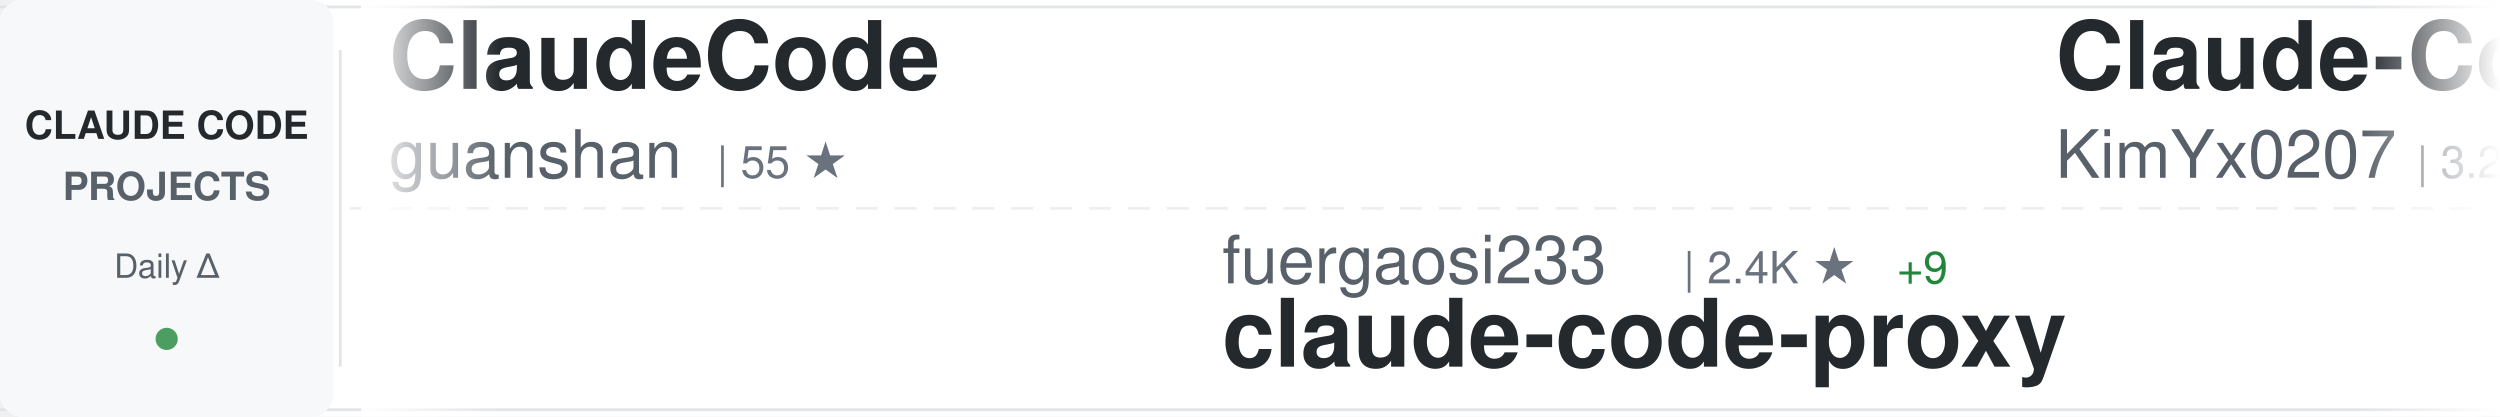
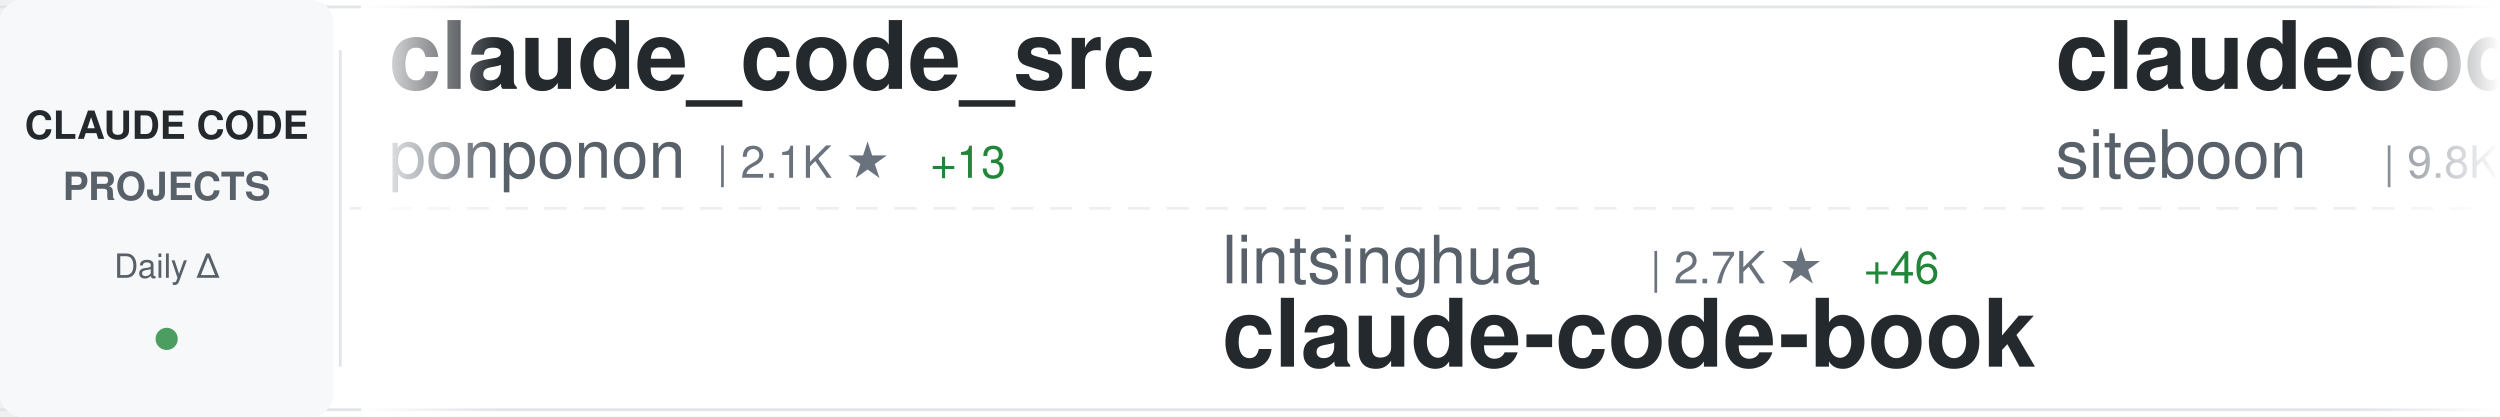
<svg xmlns="http://www.w3.org/2000/svg" width="900" height="150">
  <defs>
    <linearGradient id="awesomeLeftFade" x1="0%" y1="0%" x2="100%" y2="0%">
      <stop offset="0%" style="stop-color:#ffffff;stop-opacity:1" />
      <stop offset="100%" style="stop-color:#ffffff;stop-opacity:0" />
    </linearGradient>
    <linearGradient id="awesomeRightFade" x1="0%" y1="0%" x2="100%" y2="0%">
      <stop offset="0%" style="stop-color:#ffffff;stop-opacity:0" />
      <stop offset="100%" style="stop-color:#ffffff;stop-opacity:1" />
    </linearGradient>
  </defs>
  <rect width="900" height="150" fill="#ffffff" rx="8" />
  <rect x="0" y="2" width="900" height="1" fill="#e1e4e8" />
  <rect x="0" y="147" width="900" height="1" fill="#e1e4e8" />
  <line x1="0" y1="75" x2="900" y2="75" stroke="#e1e4e8" stroke-width="1" stroke-dasharray="8 6" opacity="0.6" />
  <rect x="0" y="0" width="120" height="150" fill="#f6f8fa" rx="8" />
  <text x="60" y="50" font-family="-apple-system, BlinkMacSystemFont, 'Segoe UI', Helvetica, Arial, sans-serif" font-size="14" font-weight="600" fill="#24292e" text-anchor="middle">CLAUDE CODE</text>
  <text x="60" y="72" font-family="-apple-system, BlinkMacSystemFont, 'Segoe UI', Helvetica, Arial, sans-serif" font-size="14" font-weight="600" fill="#586069" text-anchor="middle">PROJECTS</text>
  <text x="60" y="100" font-family="-apple-system, BlinkMacSystemFont, 'Segoe UI', Helvetica, Arial, sans-serif" font-size="12" font-weight="500" fill="#586069" text-anchor="middle">Daily Δ</text>
  <circle cx="60" cy="122" r="4" fill="#22863a" opacity="0.8" />
  <rect x="122" y="18" width="1" height="114" fill="#e1e4e8" />
  <clipPath id="awesomeTickerClip">
    <rect x="130" y="0" width="770" height="150" />
  </clipPath>
  <g clip-path="url(#awesomeTickerClip)">
    <g id="awesomeTickerItems">
      <animateTransform attributeName="transform" attributeType="XML" type="translate" from="0 0" to="-3000 0" dur="54s" repeatCount="indefinite" />
      <g transform="translate(0, 0)">
-         <text x="140" y="32" font-family="-apple-system, BlinkMacSystemFont, 'Segoe UI', Helvetica, Arial, sans-serif" font-size="34" font-weight="600" fill="#24292e">ClaudeCode</text>
-         <text x="140" y="64" font-family="-apple-system, BlinkMacSystemFont, 'Segoe UI', Helvetica, Arial, sans-serif" font-size="24" font-weight="400" fill="#586069">guanshan</text>
-         <text x="258" y="64" font-family="-apple-system, BlinkMacSystemFont, 'Segoe UI', Helvetica, Arial, sans-serif" font-size="16" font-weight="500" fill="#6a737d">| 55 ★</text>
+         <text x="140" y="32" font-family="-apple-system, BlinkMacSystemFont, 'Segoe UI', Helvetica, Arial, sans-serif" font-size="34" font-weight="600" fill="#24292e">claude_code_src</text>
+         <text x="140" y="64" font-family="-apple-system, BlinkMacSystemFont, 'Segoe UI', Helvetica, Arial, sans-serif" font-size="24" font-weight="400" fill="#586069">ponponon</text>
+         <text x="258" y="64" font-family="-apple-system, BlinkMacSystemFont, 'Segoe UI', Helvetica, Arial, sans-serif" font-size="16" font-weight="500" fill="#6a737d">| 2.1K ★</text>
+         <text x="335" y="64" font-family="-apple-system, BlinkMacSystemFont, 'Segoe UI', Helvetica, Arial, sans-serif" font-size="16" font-weight="500" fill="#22863a"> +13</text>
      </g>
      <g transform="translate(300, 0)">
-         <text x="140" y="102" font-family="-apple-system, BlinkMacSystemFont, 'Segoe UI', Helvetica, Arial, sans-serif" font-size="24" font-weight="400" fill="#586069">fuergaosi233</text>
-         <text x="306" y="102" font-family="-apple-system, BlinkMacSystemFont, 'Segoe UI', Helvetica, Arial, sans-serif" font-size="16" font-weight="500" fill="#6a737d">| 2.4K ★</text>
-         <text x="383" y="102" font-family="-apple-system, BlinkMacSystemFont, 'Segoe UI', Helvetica, Arial, sans-serif" font-size="16" font-weight="500" fill="#22863a"> +9</text>
-         <text x="140" y="132" font-family="-apple-system, BlinkMacSystemFont, 'Segoe UI', Helvetica, Arial, sans-serif" font-size="34" font-weight="600" fill="#24292e">claude-code-proxy</text>
+         <text x="140" y="102" font-family="-apple-system, BlinkMacSystemFont, 'Segoe UI', Helvetica, Arial, sans-serif" font-size="24" font-weight="400" fill="#586069">lintsinghua</text>
+         <text x="294" y="102" font-family="-apple-system, BlinkMacSystemFont, 'Segoe UI', Helvetica, Arial, sans-serif" font-size="16" font-weight="500" fill="#6a737d">| 2.7K ★</text>
+         <text x="371" y="102" font-family="-apple-system, BlinkMacSystemFont, 'Segoe UI', Helvetica, Arial, sans-serif" font-size="16" font-weight="500" fill="#22863a"> +46</text>
+         <text x="140" y="132" font-family="-apple-system, BlinkMacSystemFont, 'Segoe UI', Helvetica, Arial, sans-serif" font-size="34" font-weight="600" fill="#24292e">claude-code-book</text>
      </g>
      <g transform="translate(600, 0)">
-         <text x="140" y="32" font-family="-apple-system, BlinkMacSystemFont, 'Segoe UI', Helvetica, Arial, sans-serif" font-size="34" font-weight="600" fill="#24292e">Claude-Code-x-OpenClaw-G...</text>
-         <text x="140" y="64" font-family="-apple-system, BlinkMacSystemFont, 'Segoe UI', Helvetica, Arial, sans-serif" font-size="24" font-weight="400" fill="#586069">KimYx0207</text>
-         <text x="270" y="64" font-family="-apple-system, BlinkMacSystemFont, 'Segoe UI', Helvetica, Arial, sans-serif" font-size="16" font-weight="500" fill="#6a737d">| 3.2K ★</text>
-         <text x="347" y="64" font-family="-apple-system, BlinkMacSystemFont, 'Segoe UI', Helvetica, Arial, sans-serif" font-size="16" font-weight="500" fill="#22863a"> +28</text>
+         <text x="140" y="32" font-family="-apple-system, BlinkMacSystemFont, 'Segoe UI', Helvetica, Arial, sans-serif" font-size="34" font-weight="600" fill="#24292e">claudecodeui</text>
+         <text x="140" y="64" font-family="-apple-system, BlinkMacSystemFont, 'Segoe UI', Helvetica, Arial, sans-serif" font-size="24" font-weight="400" fill="#586069">siteboon</text>
+         <text x="258" y="64" font-family="-apple-system, BlinkMacSystemFont, 'Segoe UI', Helvetica, Arial, sans-serif" font-size="16" font-weight="500" fill="#6a737d">| 9.8K ★</text>
+         <text x="335" y="64" font-family="-apple-system, BlinkMacSystemFont, 'Segoe UI', Helvetica, Arial, sans-serif" font-size="16" font-weight="500" fill="#22863a"> +56</text>
      </g>
      <g transform="translate(900, 0)">
-         <text x="140" y="102" font-family="-apple-system, BlinkMacSystemFont, 'Segoe UI', Helvetica, Arial, sans-serif" font-size="24" font-weight="400" fill="#586069">lintsinghua</text>
-         <text x="294" y="102" font-family="-apple-system, BlinkMacSystemFont, 'Segoe UI', Helvetica, Arial, sans-serif" font-size="16" font-weight="500" fill="#6a737d">| 2.7K ★</text>
-         <text x="371" y="102" font-family="-apple-system, BlinkMacSystemFont, 'Segoe UI', Helvetica, Arial, sans-serif" font-size="16" font-weight="500" fill="#22863a"> +44</text>
-         <text x="140" y="132" font-family="-apple-system, BlinkMacSystemFont, 'Segoe UI', Helvetica, Arial, sans-serif" font-size="34" font-weight="600" fill="#24292e">claude-code-book</text>
+         <text x="140" y="102" font-family="-apple-system, BlinkMacSystemFont, 'Segoe UI', Helvetica, Arial, sans-serif" font-size="24" font-weight="400" fill="#586069">luongnv89</text>
+         <text x="270" y="102" font-family="-apple-system, BlinkMacSystemFont, 'Segoe UI', Helvetica, Arial, sans-serif" font-size="16" font-weight="500" fill="#6a737d">| 26.3K ★</text>
+         <text x="356" y="102" font-family="-apple-system, BlinkMacSystemFont, 'Segoe UI', Helvetica, Arial, sans-serif" font-size="16" font-weight="500" fill="#22863a"> +395</text>
+         <text x="140" y="132" font-family="-apple-system, BlinkMacSystemFont, 'Segoe UI', Helvetica, Arial, sans-serif" font-size="34" font-weight="600" fill="#24292e">claude-howto</text>
      </g>
      <g transform="translate(1200, 0)">
-         <text x="140" y="32" font-family="-apple-system, BlinkMacSystemFont, 'Segoe UI', Helvetica, Arial, sans-serif" font-size="34" font-weight="600" fill="#24292e">Claude-code</text>
-         <text x="140" y="64" font-family="-apple-system, BlinkMacSystemFont, 'Segoe UI', Helvetica, Arial, sans-serif" font-size="24" font-weight="400" fill="#586069">fazxes</text>
-         <text x="234" y="64" font-family="-apple-system, BlinkMacSystemFont, 'Segoe UI', Helvetica, Arial, sans-serif" font-size="16" font-weight="500" fill="#6a737d">| 203 ★</text>
+         <text x="140" y="32" font-family="-apple-system, BlinkMacSystemFont, 'Segoe UI', Helvetica, Arial, sans-serif" font-size="34" font-weight="600" fill="#24292e">how-claude-code-works</text>
+         <text x="140" y="64" font-family="-apple-system, BlinkMacSystemFont, 'Segoe UI', Helvetica, Arial, sans-serif" font-size="24" font-weight="400" fill="#586069">Windy3f3f3f3f</text>
+         <text x="318" y="64" font-family="-apple-system, BlinkMacSystemFont, 'Segoe UI', Helvetica, Arial, sans-serif" font-size="16" font-weight="500" fill="#6a737d">| 1.8K ★</text>
+         <text x="395" y="64" font-family="-apple-system, BlinkMacSystemFont, 'Segoe UI', Helvetica, Arial, sans-serif" font-size="16" font-weight="500" fill="#22863a"> +37</text>
      </g>
      <g transform="translate(1500, 0)">
        <text x="140" y="102" font-family="-apple-system, BlinkMacSystemFont, 'Segoe UI', Helvetica, Arial, sans-serif" font-size="24" font-weight="400" fill="#586069">JrCx7scC</text>
        <text x="258" y="102" font-family="-apple-system, BlinkMacSystemFont, 'Segoe UI', Helvetica, Arial, sans-serif" font-size="16" font-weight="500" fill="#6a737d">| 338 ★</text>
        <text x="326" y="102" font-family="-apple-system, BlinkMacSystemFont, 'Segoe UI', Helvetica, Arial, sans-serif" font-size="16" font-weight="500" fill="#22863a"> +2</text>
        <text x="140" y="132" font-family="-apple-system, BlinkMacSystemFont, 'Segoe UI', Helvetica, Arial, sans-serif" font-size="34" font-weight="600" fill="#24292e">claude-code-source</text>
      </g>
      <g transform="translate(1800, 0)">
-         <text x="140" y="32" font-family="-apple-system, BlinkMacSystemFont, 'Segoe UI', Helvetica, Arial, sans-serif" font-size="34" font-weight="600" fill="#24292e">ralph</text>
-         <text x="140" y="64" font-family="-apple-system, BlinkMacSystemFont, 'Segoe UI', Helvetica, Arial, sans-serif" font-size="24" font-weight="400" fill="#586069">snarktank</text>
-         <text x="270" y="64" font-family="-apple-system, BlinkMacSystemFont, 'Segoe UI', Helvetica, Arial, sans-serif" font-size="16" font-weight="500" fill="#6a737d">| 16.7K ★</text>
-         <text x="356" y="64" font-family="-apple-system, BlinkMacSystemFont, 'Segoe UI', Helvetica, Arial, sans-serif" font-size="16" font-weight="500" fill="#22863a"> +523</text>
+         <text x="140" y="32" font-family="-apple-system, BlinkMacSystemFont, 'Segoe UI', Helvetica, Arial, sans-serif" font-size="34" font-weight="600" fill="#24292e">claude-code-system-promp...</text>
+         <text x="140" y="64" font-family="-apple-system, BlinkMacSystemFont, 'Segoe UI', Helvetica, Arial, sans-serif" font-size="24" font-weight="400" fill="#586069">Piebald-AI</text>
+         <text x="282" y="64" font-family="-apple-system, BlinkMacSystemFont, 'Segoe UI', Helvetica, Arial, sans-serif" font-size="16" font-weight="500" fill="#6a737d">| 8.7K ★</text>
+         <text x="359" y="64" font-family="-apple-system, BlinkMacSystemFont, 'Segoe UI', Helvetica, Arial, sans-serif" font-size="16" font-weight="500" fill="#22863a"> +51</text>
      </g>
      <g transform="translate(2100, 0)">
        <text x="140" y="102" font-family="-apple-system, BlinkMacSystemFont, 'Segoe UI', Helvetica, Arial, sans-serif" font-size="24" font-weight="400" fill="#586069">Donchitos</text>
        <text x="270" y="102" font-family="-apple-system, BlinkMacSystemFont, 'Segoe UI', Helvetica, Arial, sans-serif" font-size="16" font-weight="500" fill="#6a737d">| 9.1K ★</text>
-         <text x="347" y="102" font-family="-apple-system, BlinkMacSystemFont, 'Segoe UI', Helvetica, Arial, sans-serif" font-size="16" font-weight="500" fill="#22863a"> +359</text>
+         <text x="347" y="102" font-family="-apple-system, BlinkMacSystemFont, 'Segoe UI', Helvetica, Arial, sans-serif" font-size="16" font-weight="500" fill="#22863a"> +367</text>
        <text x="140" y="132" font-family="-apple-system, BlinkMacSystemFont, 'Segoe UI', Helvetica, Arial, sans-serif" font-size="34" font-weight="600" fill="#24292e">Claude-Code-Game-Studios</text>
      </g>
      <g transform="translate(2400, 0)">
-         <text x="140" y="32" font-family="-apple-system, BlinkMacSystemFont, 'Segoe UI', Helvetica, Arial, sans-serif" font-size="34" font-weight="600" fill="#24292e">claude-code-infrastructu...</text>
-         <text x="140" y="64" font-family="-apple-system, BlinkMacSystemFont, 'Segoe UI', Helvetica, Arial, sans-serif" font-size="24" font-weight="400" fill="#586069">diet103</text>
-         <text x="246" y="64" font-family="-apple-system, BlinkMacSystemFont, 'Segoe UI', Helvetica, Arial, sans-serif" font-size="16" font-weight="500" fill="#6a737d">| 9.5K ★</text>
-         <text x="323" y="64" font-family="-apple-system, BlinkMacSystemFont, 'Segoe UI', Helvetica, Arial, sans-serif" font-size="16" font-weight="500" fill="#22863a"> +7</text>
+         <text x="140" y="32" font-family="-apple-system, BlinkMacSystemFont, 'Segoe UI', Helvetica, Arial, sans-serif" font-size="34" font-weight="600" fill="#24292e">learn-claude-code</text>
+         <text x="140" y="64" font-family="-apple-system, BlinkMacSystemFont, 'Segoe UI', Helvetica, Arial, sans-serif" font-size="24" font-weight="400" fill="#586069">shareAI-lab</text>
+         <text x="294" y="64" font-family="-apple-system, BlinkMacSystemFont, 'Segoe UI', Helvetica, Arial, sans-serif" font-size="16" font-weight="500" fill="#6a737d">| 53.1K ★</text>
+         <text x="380" y="64" font-family="-apple-system, BlinkMacSystemFont, 'Segoe UI', Helvetica, Arial, sans-serif" font-size="16" font-weight="500" fill="#22863a"> +569</text>
      </g>
      <g transform="translate(2700, 0)">
-         <text x="140" y="102" font-family="-apple-system, BlinkMacSystemFont, 'Segoe UI', Helvetica, Arial, sans-serif" font-size="24" font-weight="400" fill="#586069">pedrohcgs</text>
-         <text x="270" y="102" font-family="-apple-system, BlinkMacSystemFont, 'Segoe UI', Helvetica, Arial, sans-serif" font-size="16" font-weight="500" fill="#6a737d">| 913 ★</text>
-         <text x="338" y="102" font-family="-apple-system, BlinkMacSystemFont, 'Segoe UI', Helvetica, Arial, sans-serif" font-size="16" font-weight="500" fill="#22863a"> +7</text>
-         <text x="140" y="132" font-family="-apple-system, BlinkMacSystemFont, 'Segoe UI', Helvetica, Arial, sans-serif" font-size="34" font-weight="600" fill="#24292e">claude-code-my-workflow</text>
+         <text x="140" y="102" font-family="-apple-system, BlinkMacSystemFont, 'Segoe UI', Helvetica, Arial, sans-serif" font-size="24" font-weight="400" fill="#586069">Cranot</text>
+         <text x="234" y="102" font-family="-apple-system, BlinkMacSystemFont, 'Segoe UI', Helvetica, Arial, sans-serif" font-size="16" font-weight="500" fill="#6a737d">| 2.6K ★</text>
+         <text x="311" y="102" font-family="-apple-system, BlinkMacSystemFont, 'Segoe UI', Helvetica, Arial, sans-serif" font-size="16" font-weight="500" fill="#22863a"> +4</text>
+         <text x="140" y="132" font-family="-apple-system, BlinkMacSystemFont, 'Segoe UI', Helvetica, Arial, sans-serif" font-size="34" font-weight="600" fill="#24292e">claude-code-guide</text>
      </g>
      <g transform="translate(3000, 0)">
-         <text x="140" y="32" font-family="-apple-system, BlinkMacSystemFont, 'Segoe UI', Helvetica, Arial, sans-serif" font-size="34" font-weight="600" fill="#24292e">ClaudeCode</text>
-         <text x="140" y="64" font-family="-apple-system, BlinkMacSystemFont, 'Segoe UI', Helvetica, Arial, sans-serif" font-size="24" font-weight="400" fill="#586069">guanshan</text>
-         <text x="258" y="64" font-family="-apple-system, BlinkMacSystemFont, 'Segoe UI', Helvetica, Arial, sans-serif" font-size="16" font-weight="500" fill="#6a737d">| 55 ★</text>
+         <text x="140" y="32" font-family="-apple-system, BlinkMacSystemFont, 'Segoe UI', Helvetica, Arial, sans-serif" font-size="34" font-weight="600" fill="#24292e">claude_code_src</text>
+         <text x="140" y="64" font-family="-apple-system, BlinkMacSystemFont, 'Segoe UI', Helvetica, Arial, sans-serif" font-size="24" font-weight="400" fill="#586069">ponponon</text>
+         <text x="258" y="64" font-family="-apple-system, BlinkMacSystemFont, 'Segoe UI', Helvetica, Arial, sans-serif" font-size="16" font-weight="500" fill="#6a737d">| 2.1K ★</text>
+         <text x="335" y="64" font-family="-apple-system, BlinkMacSystemFont, 'Segoe UI', Helvetica, Arial, sans-serif" font-size="16" font-weight="500" fill="#22863a"> +13</text>
      </g>
      <g transform="translate(3300, 0)">
-         <text x="140" y="102" font-family="-apple-system, BlinkMacSystemFont, 'Segoe UI', Helvetica, Arial, sans-serif" font-size="24" font-weight="400" fill="#586069">fuergaosi233</text>
-         <text x="306" y="102" font-family="-apple-system, BlinkMacSystemFont, 'Segoe UI', Helvetica, Arial, sans-serif" font-size="16" font-weight="500" fill="#6a737d">| 2.4K ★</text>
-         <text x="383" y="102" font-family="-apple-system, BlinkMacSystemFont, 'Segoe UI', Helvetica, Arial, sans-serif" font-size="16" font-weight="500" fill="#22863a"> +9</text>
-         <text x="140" y="132" font-family="-apple-system, BlinkMacSystemFont, 'Segoe UI', Helvetica, Arial, sans-serif" font-size="34" font-weight="600" fill="#24292e">claude-code-proxy</text>
+         <text x="140" y="102" font-family="-apple-system, BlinkMacSystemFont, 'Segoe UI', Helvetica, Arial, sans-serif" font-size="24" font-weight="400" fill="#586069">lintsinghua</text>
+         <text x="294" y="102" font-family="-apple-system, BlinkMacSystemFont, 'Segoe UI', Helvetica, Arial, sans-serif" font-size="16" font-weight="500" fill="#6a737d">| 2.7K ★</text>
+         <text x="371" y="102" font-family="-apple-system, BlinkMacSystemFont, 'Segoe UI', Helvetica, Arial, sans-serif" font-size="16" font-weight="500" fill="#22863a"> +46</text>
+         <text x="140" y="132" font-family="-apple-system, BlinkMacSystemFont, 'Segoe UI', Helvetica, Arial, sans-serif" font-size="34" font-weight="600" fill="#24292e">claude-code-book</text>
      </g>
      <g transform="translate(3600, 0)">
-         <text x="140" y="32" font-family="-apple-system, BlinkMacSystemFont, 'Segoe UI', Helvetica, Arial, sans-serif" font-size="34" font-weight="600" fill="#24292e">Claude-Code-x-OpenClaw-G...</text>
-         <text x="140" y="64" font-family="-apple-system, BlinkMacSystemFont, 'Segoe UI', Helvetica, Arial, sans-serif" font-size="24" font-weight="400" fill="#586069">KimYx0207</text>
-         <text x="270" y="64" font-family="-apple-system, BlinkMacSystemFont, 'Segoe UI', Helvetica, Arial, sans-serif" font-size="16" font-weight="500" fill="#6a737d">| 3.2K ★</text>
-         <text x="347" y="64" font-family="-apple-system, BlinkMacSystemFont, 'Segoe UI', Helvetica, Arial, sans-serif" font-size="16" font-weight="500" fill="#22863a"> +28</text>
+         <text x="140" y="32" font-family="-apple-system, BlinkMacSystemFont, 'Segoe UI', Helvetica, Arial, sans-serif" font-size="34" font-weight="600" fill="#24292e">claudecodeui</text>
+         <text x="140" y="64" font-family="-apple-system, BlinkMacSystemFont, 'Segoe UI', Helvetica, Arial, sans-serif" font-size="24" font-weight="400" fill="#586069">siteboon</text>
+         <text x="258" y="64" font-family="-apple-system, BlinkMacSystemFont, 'Segoe UI', Helvetica, Arial, sans-serif" font-size="16" font-weight="500" fill="#6a737d">| 9.8K ★</text>
+         <text x="335" y="64" font-family="-apple-system, BlinkMacSystemFont, 'Segoe UI', Helvetica, Arial, sans-serif" font-size="16" font-weight="500" fill="#22863a"> +56</text>
      </g>
      <g transform="translate(3900, 0)">
-         <text x="140" y="102" font-family="-apple-system, BlinkMacSystemFont, 'Segoe UI', Helvetica, Arial, sans-serif" font-size="24" font-weight="400" fill="#586069">lintsinghua</text>
-         <text x="294" y="102" font-family="-apple-system, BlinkMacSystemFont, 'Segoe UI', Helvetica, Arial, sans-serif" font-size="16" font-weight="500" fill="#6a737d">| 2.7K ★</text>
-         <text x="371" y="102" font-family="-apple-system, BlinkMacSystemFont, 'Segoe UI', Helvetica, Arial, sans-serif" font-size="16" font-weight="500" fill="#22863a"> +44</text>
-         <text x="140" y="132" font-family="-apple-system, BlinkMacSystemFont, 'Segoe UI', Helvetica, Arial, sans-serif" font-size="34" font-weight="600" fill="#24292e">claude-code-book</text>
+         <text x="140" y="102" font-family="-apple-system, BlinkMacSystemFont, 'Segoe UI', Helvetica, Arial, sans-serif" font-size="24" font-weight="400" fill="#586069">luongnv89</text>
+         <text x="270" y="102" font-family="-apple-system, BlinkMacSystemFont, 'Segoe UI', Helvetica, Arial, sans-serif" font-size="16" font-weight="500" fill="#6a737d">| 26.3K ★</text>
+         <text x="356" y="102" font-family="-apple-system, BlinkMacSystemFont, 'Segoe UI', Helvetica, Arial, sans-serif" font-size="16" font-weight="500" fill="#22863a"> +395</text>
+         <text x="140" y="132" font-family="-apple-system, BlinkMacSystemFont, 'Segoe UI', Helvetica, Arial, sans-serif" font-size="34" font-weight="600" fill="#24292e">claude-howto</text>
      </g>
    </g>
  </g>
  <rect x="130" y="0" width="50" height="150" fill="url(#awesomeLeftFade)" />
  <rect x="850" y="0" width="50" height="150" fill="url(#awesomeRightFade)" />
</svg>
